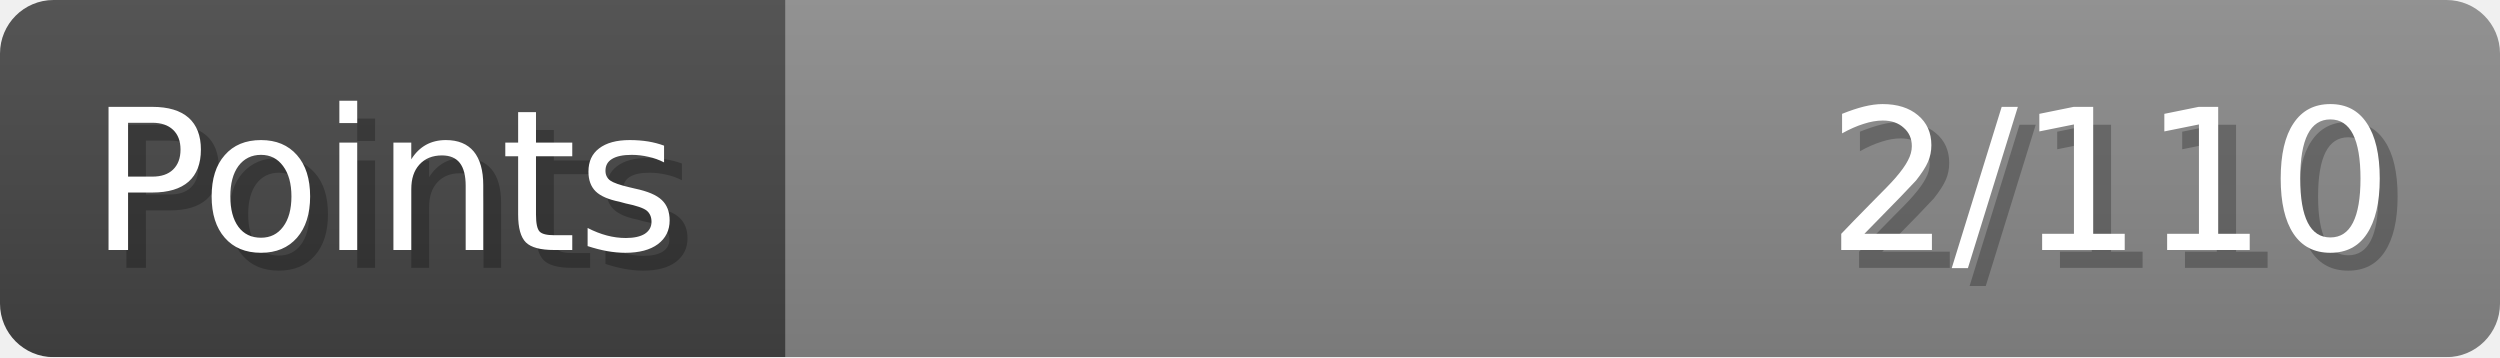
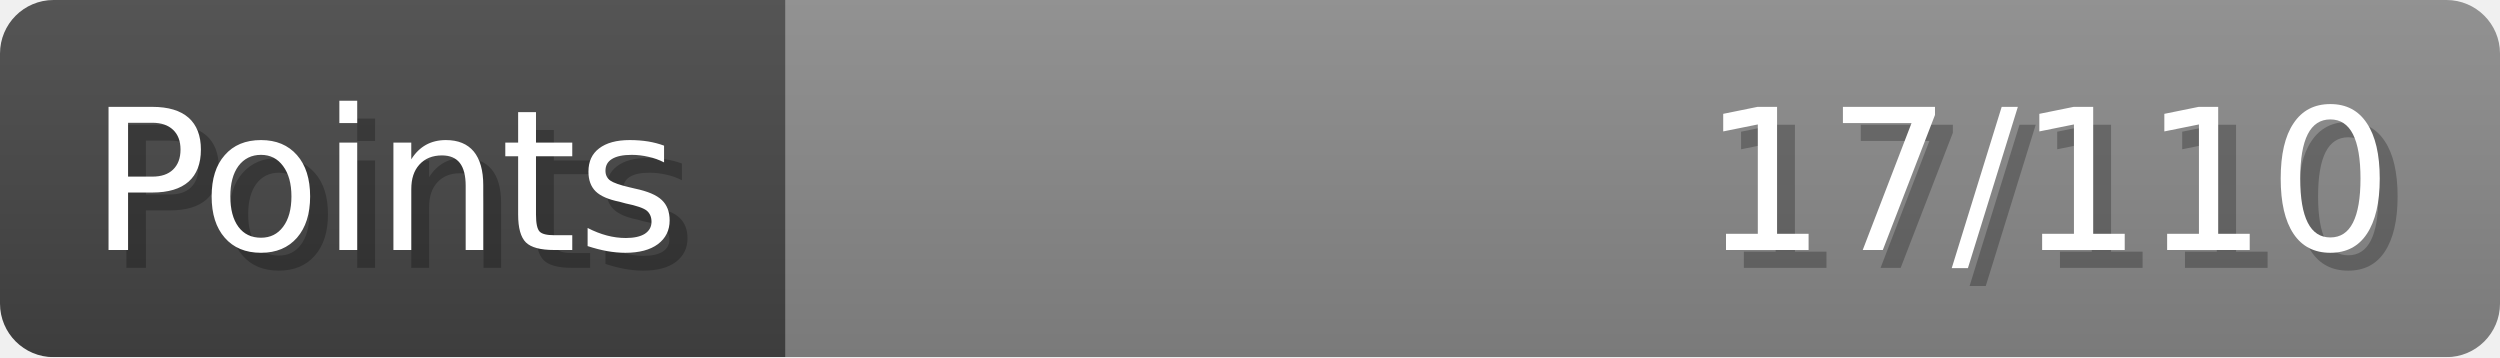
- <svg xmlns="http://www.w3.org/2000/svg" width="140px" height="20px" role="img" aria-label="Points: 2/110">
+ <svg xmlns="http://www.w3.org/2000/svg" width="140px" height="20px" role="img" aria-label="Points: 17/110">
  <linearGradient id="a" x2="0" y2="100%">
    <stop offset="0" stop-opacity=".1" stop-color="#EEE" />
    <stop offset="1" stop-opacity=".1" />
  </linearGradient>
  <mask id="m">
    <rect width="100%" height="100%" rx="3" fill="#FFF" />
  </mask>
  <g mask="url(#m)">
    <rect x="0" y="0" width="44" height="20" fill="#444" />
    <svg x="44" y="0" width="96" height="20">
      <rect width="100%" height="100%" fill="#888888" />
      <rect width="0%" height="100%" fill="#33CC11" transform="">
-         <animate attributeName="width" begin="0.5s" dur="600ms" from="0%" to="1%" repeatCount="1" fill="freeze" calcMode="spline" keyTimes="0; 1" keySplines="0.3, 0.61, 0.355, 1" />
+         <animate attributeName="width" begin="0.5s" dur="600ms" from="0%" to="15%" repeatCount="1" fill="freeze" calcMode="spline" keyTimes="0; 1" keySplines="0.3, 0.61, 0.355, 1" />
      </rect>
    </svg>
    <rect width="140" height="20" fill="url(#a)" />
  </g>
  <g aria-hidden="true" font-size="11" font-family="Verdana, DejaVu Sans, sans-serif" fill="#FFFFFF">
    <text x="6" y="15" fill="#000" opacity="0.25">Points</text>
    <text x="5" y="14">Points</text>
-     <text x="135" y="15" fill="#000" opacity="0.25" text-anchor="end">2/110</text>
-     <text x="134" y="14" text-anchor="end">2/110</text>
+     <text x="135" y="15" fill="#000" opacity="0.25" text-anchor="end">17/110</text>
+     <text x="134" y="14" text-anchor="end">17/110</text>
  </g>
</svg>
